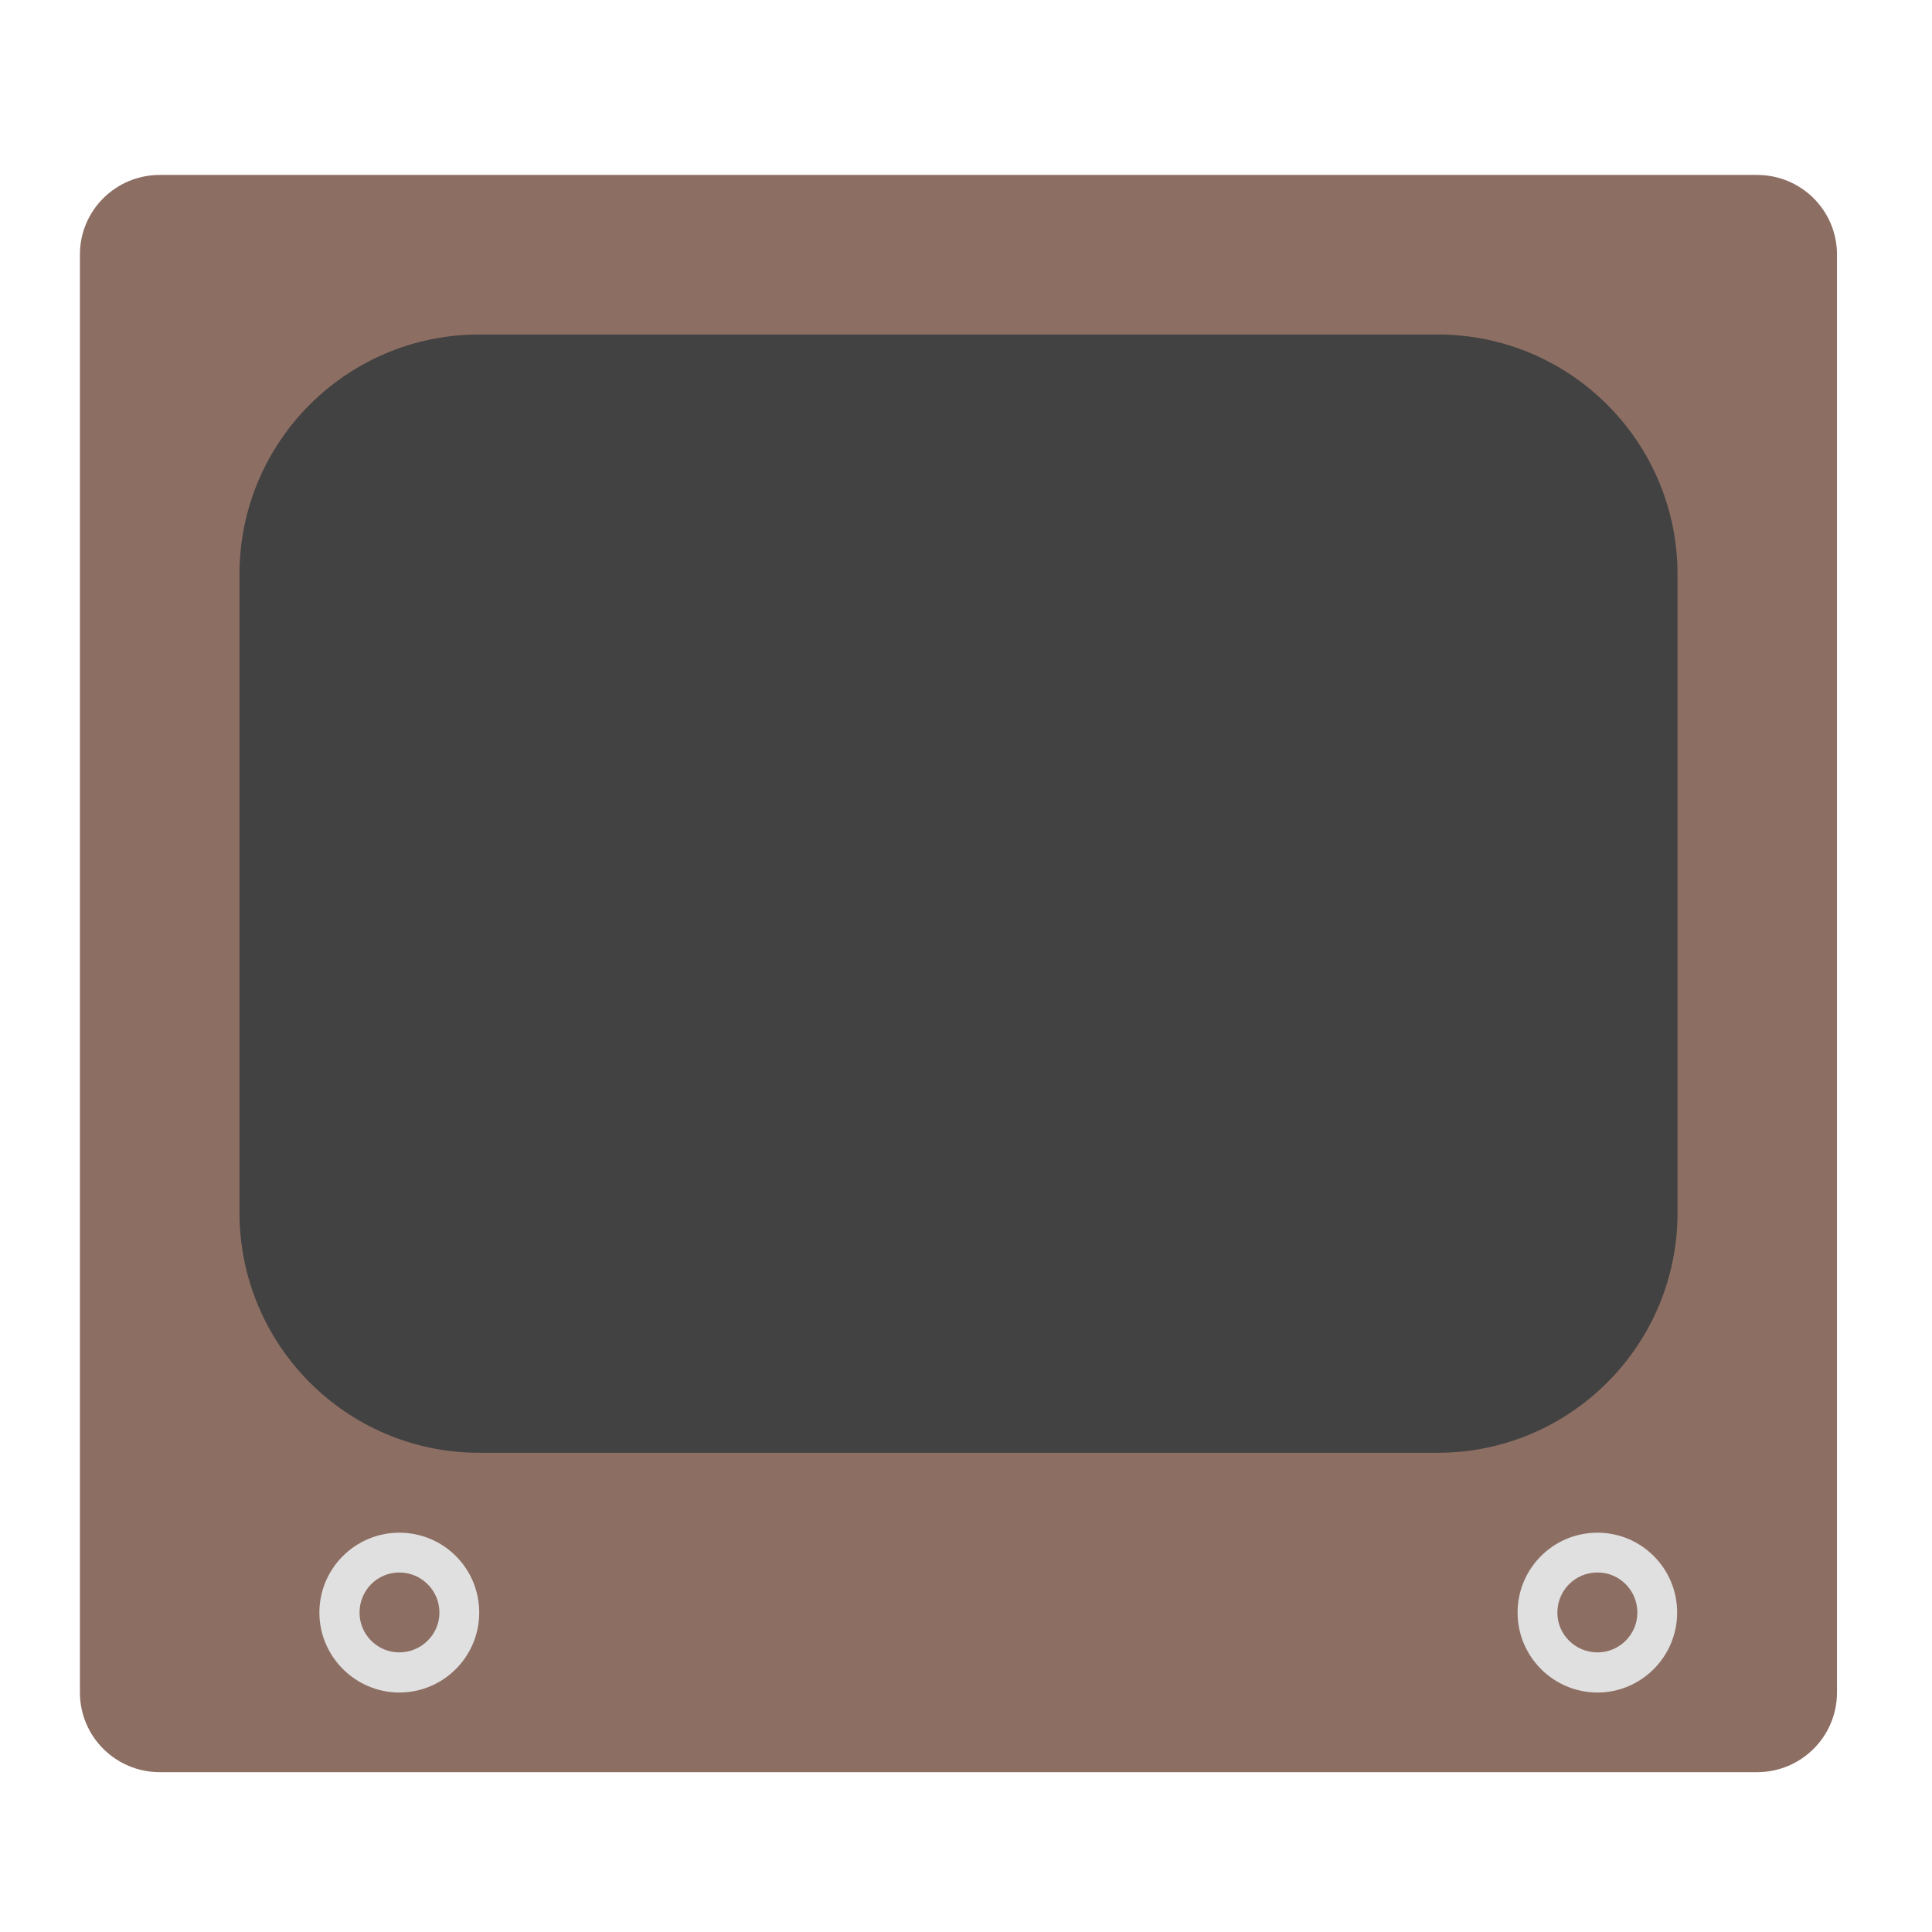
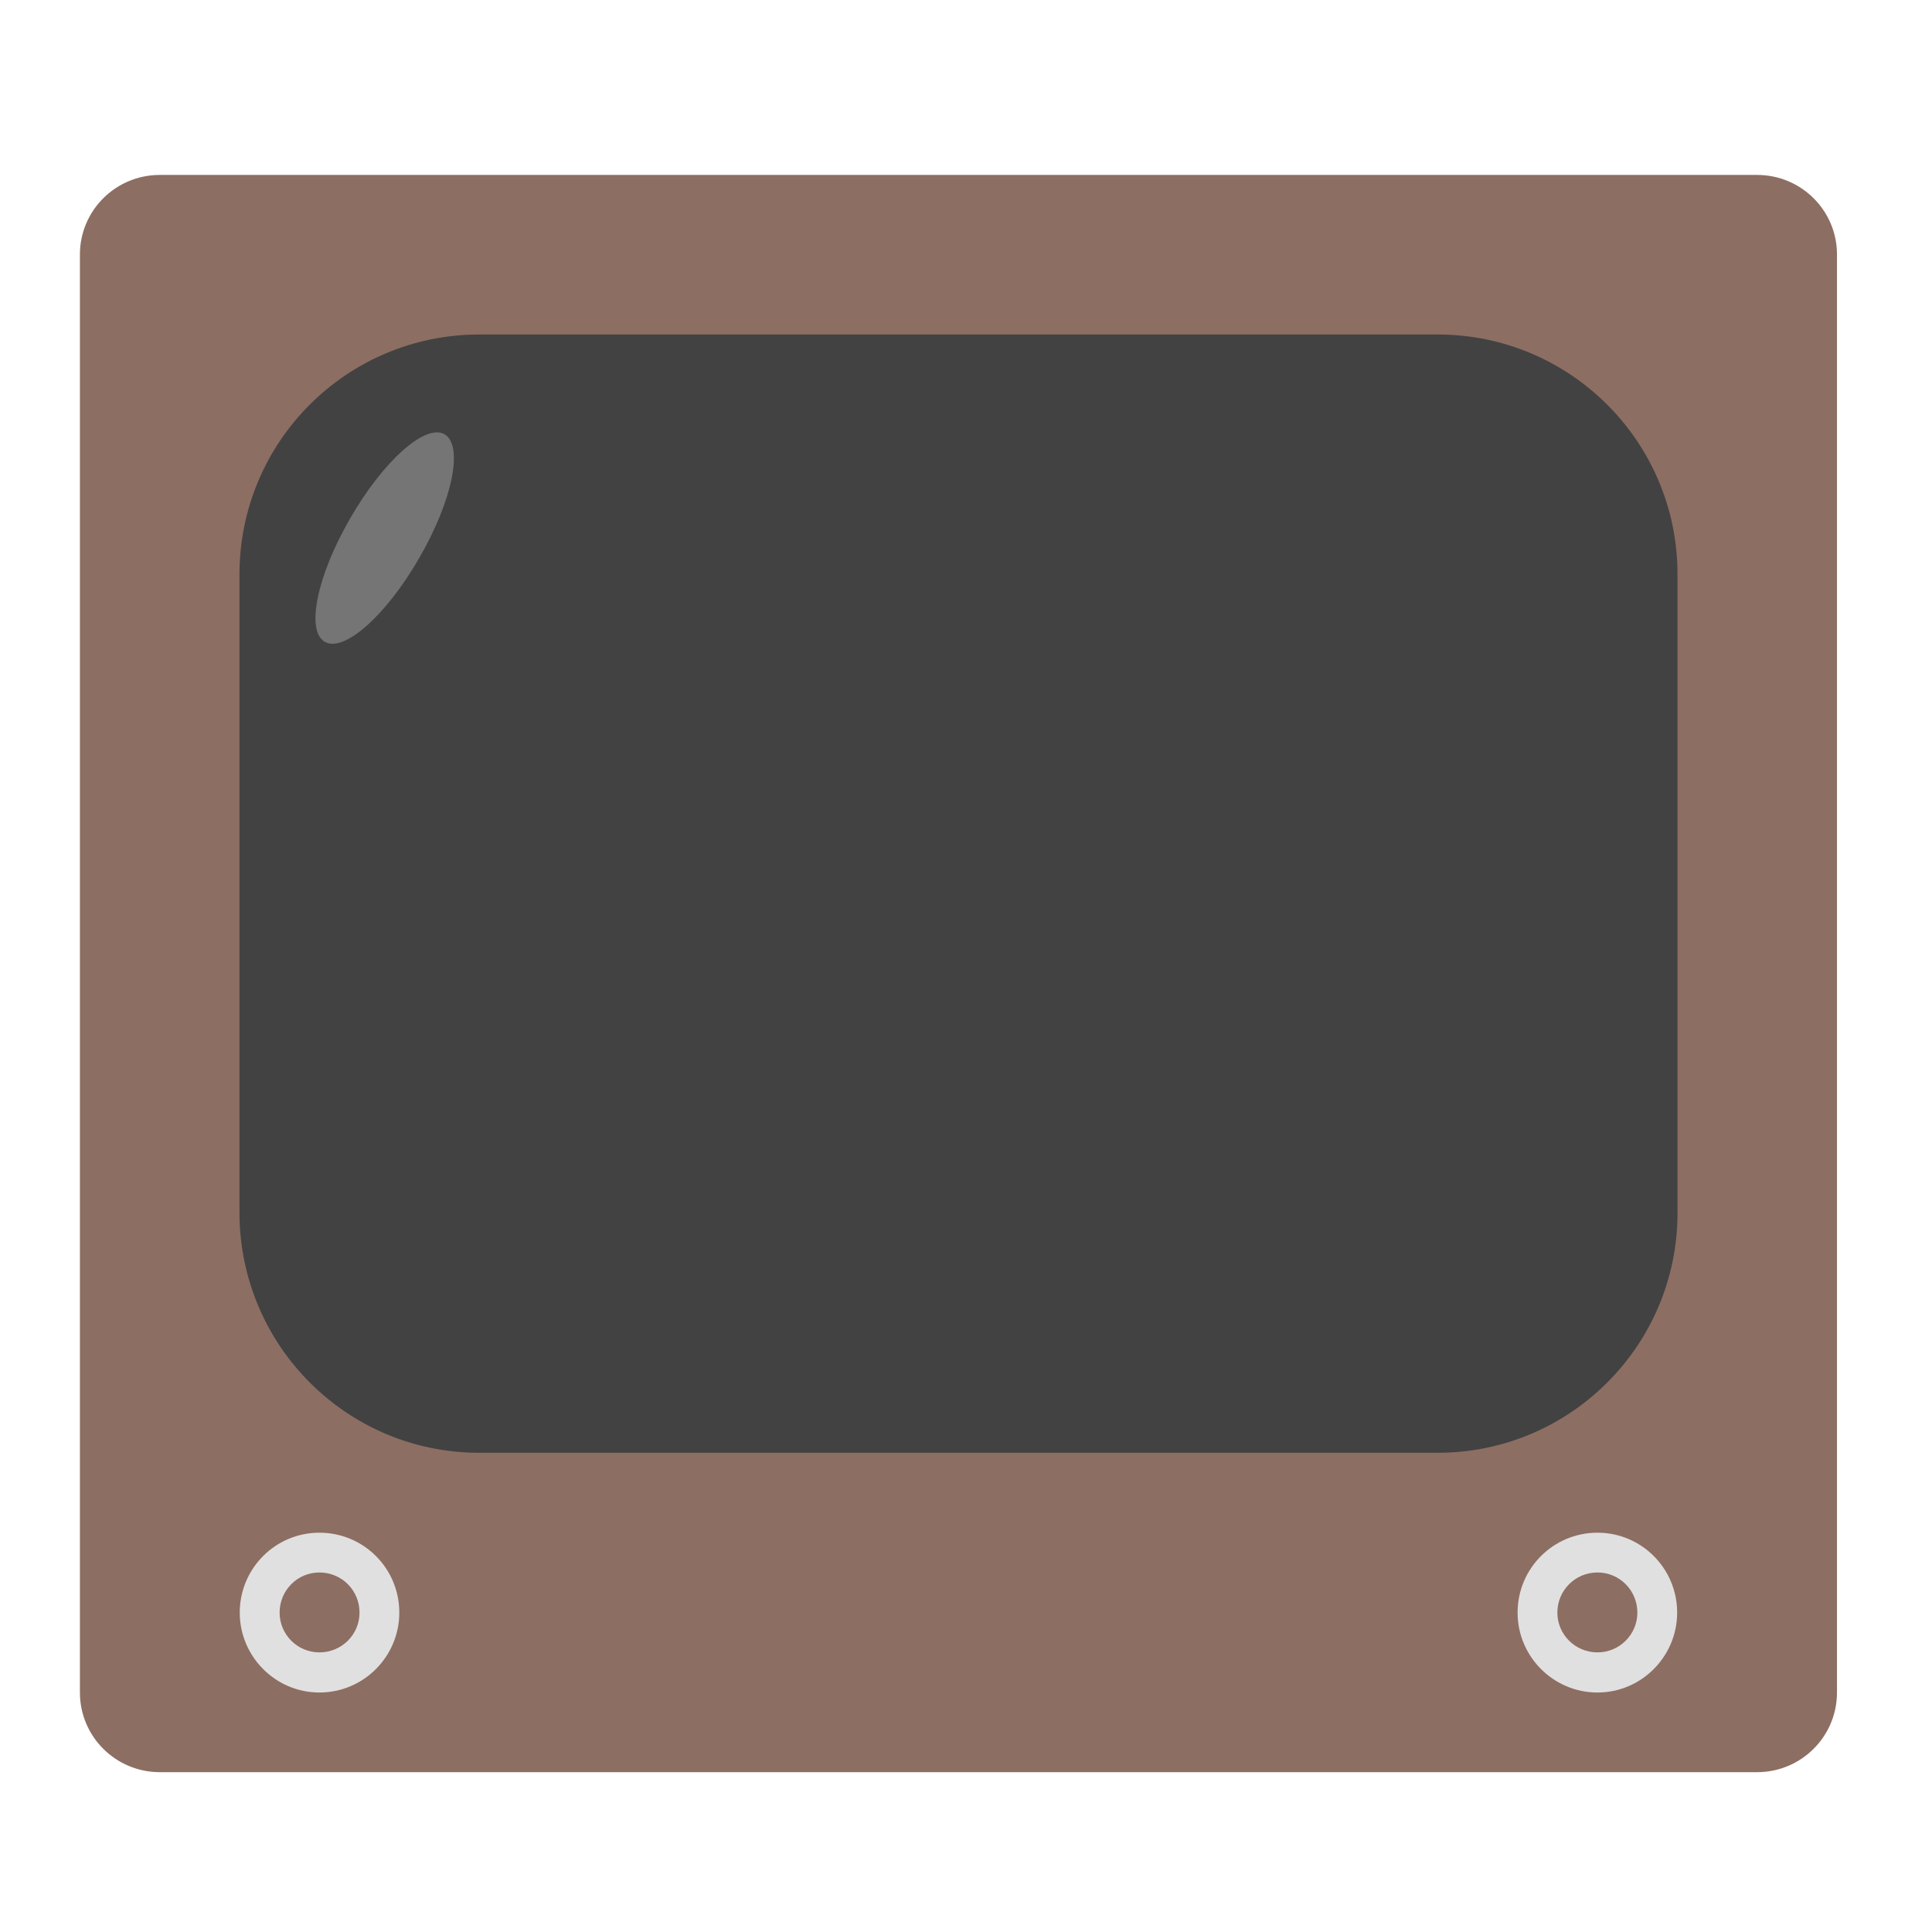
<svg xmlns="http://www.w3.org/2000/svg" width="22px" height="22px" viewBox="0 0 22 22" version="1.1">
  <g id="surface1">
    <path style=" stroke:none;fill-rule:nonzero;fill:rgb(55.294%,43.137%,38.824%);fill-opacity:1;" d="M 1.82 1.992 L 20.008 1.992 C 20.512 1.992 20.918 2.398 20.918 2.898 L 20.918 19.273 C 20.918 19.773 20.512 20.18 20.008 20.18 L 1.82 20.18 C 1.316 20.18 0.91 19.773 0.91 19.273 L 0.91 2.898 C 0.91 2.398 1.316 1.992 1.82 1.992 Z M 1.82 1.992 " />
    <path style=" stroke:none;fill-rule:nonzero;fill:rgb(25.882%,25.882%,25.882%);fill-opacity:1;" d="M 5.457 3.809 L 16.371 3.809 C 17.879 3.809 19.102 5.031 19.102 6.539 L 19.102 13.812 C 19.102 15.32 17.879 16.543 16.371 16.543 L 5.457 16.543 C 3.949 16.543 2.73 15.32 2.727 13.812 L 2.727 6.539 C 2.727 5.031 3.949 3.809 5.457 3.809 Z M 5.457 3.809 " />
    <path style=" stroke:none;fill-rule:nonzero;fill:rgb(87.843%,87.843%,87.843%);fill-opacity:1;" d="M 18.191 17.453 C 18.691 17.453 19.098 17.859 19.098 18.363 C 19.098 18.863 18.691 19.273 18.191 19.273 C 17.688 19.273 17.281 18.863 17.281 18.363 C 17.281 17.859 17.688 17.453 18.191 17.453 Z M 18.191 17.453 " />
-     <path style=" stroke:none;fill-rule:nonzero;fill:rgb(87.843%,87.843%,87.843%);fill-opacity:1;" d="M 4.547 17.453 C 5.051 17.453 5.457 17.859 5.457 18.363 C 5.457 18.863 5.051 19.273 4.547 19.273 C 4.047 19.273 3.637 18.863 3.637 18.363 C 3.637 17.859 4.047 17.453 4.547 17.453 Z M 4.547 17.453 " />
+     <path style=" stroke:none;fill-rule:nonzero;fill:rgb(87.843%,87.843%,87.843%);fill-opacity:1;" d="M 3.637 17.453 C 4.141 17.453 4.547 17.859 4.547 18.363 C 4.547 18.863 4.141 19.273 3.637 19.273 C 3.137 19.273 2.73 18.863 2.73 18.363 C 2.73 17.859 3.137 17.453 3.637 17.453 Z M 3.637 17.453 " />
    <path style=" stroke:none;fill-rule:nonzero;fill:rgb(55.294%,43.137%,38.824%);fill-opacity:1;" d="M 18.191 17.906 C 18.441 17.906 18.645 18.109 18.645 18.363 C 18.645 18.613 18.441 18.816 18.191 18.816 C 17.938 18.816 17.734 18.613 17.734 18.363 C 17.734 18.109 17.938 17.906 18.191 17.906 Z M 18.191 17.906 " />
-     <path style=" stroke:none;fill-rule:nonzero;fill:rgb(55.294%,43.137%,38.824%);fill-opacity:1;" d="M 4.547 17.906 C 4.797 17.906 5.004 18.109 5.004 18.363 C 5.004 18.613 4.797 18.816 4.547 18.816 C 4.297 18.816 4.094 18.613 4.094 18.363 C 4.094 18.109 4.297 17.906 4.547 17.906 Z M 4.547 17.906 " />
+     <path style=" stroke:none;fill-rule:nonzero;fill:rgb(55.294%,43.137%,38.824%);fill-opacity:1;" d="M 3.637 17.906 C 3.891 17.906 4.094 18.109 4.094 18.363 C 4.094 18.613 3.891 18.816 3.637 18.816 C 3.387 18.816 3.184 18.613 3.184 18.363 C 3.184 18.109 3.387 17.906 3.637 17.906 Z M 3.637 17.906 " />
+     <path style=" stroke:none;fill-rule:nonzero;fill:rgb(45.882%,45.882%,45.882%);fill-opacity:1;" d="M 5.062 4.945 C 5.281 5.074 5.152 5.703 4.773 6.355 C 4.398 7.008 3.918 7.434 3.699 7.309 C 3.48 7.184 3.609 6.555 3.988 5.902 C 4.363 5.25 4.844 4.82 5.062 4.945 Z M 5.062 4.945 " />
  </g>
</svg>
